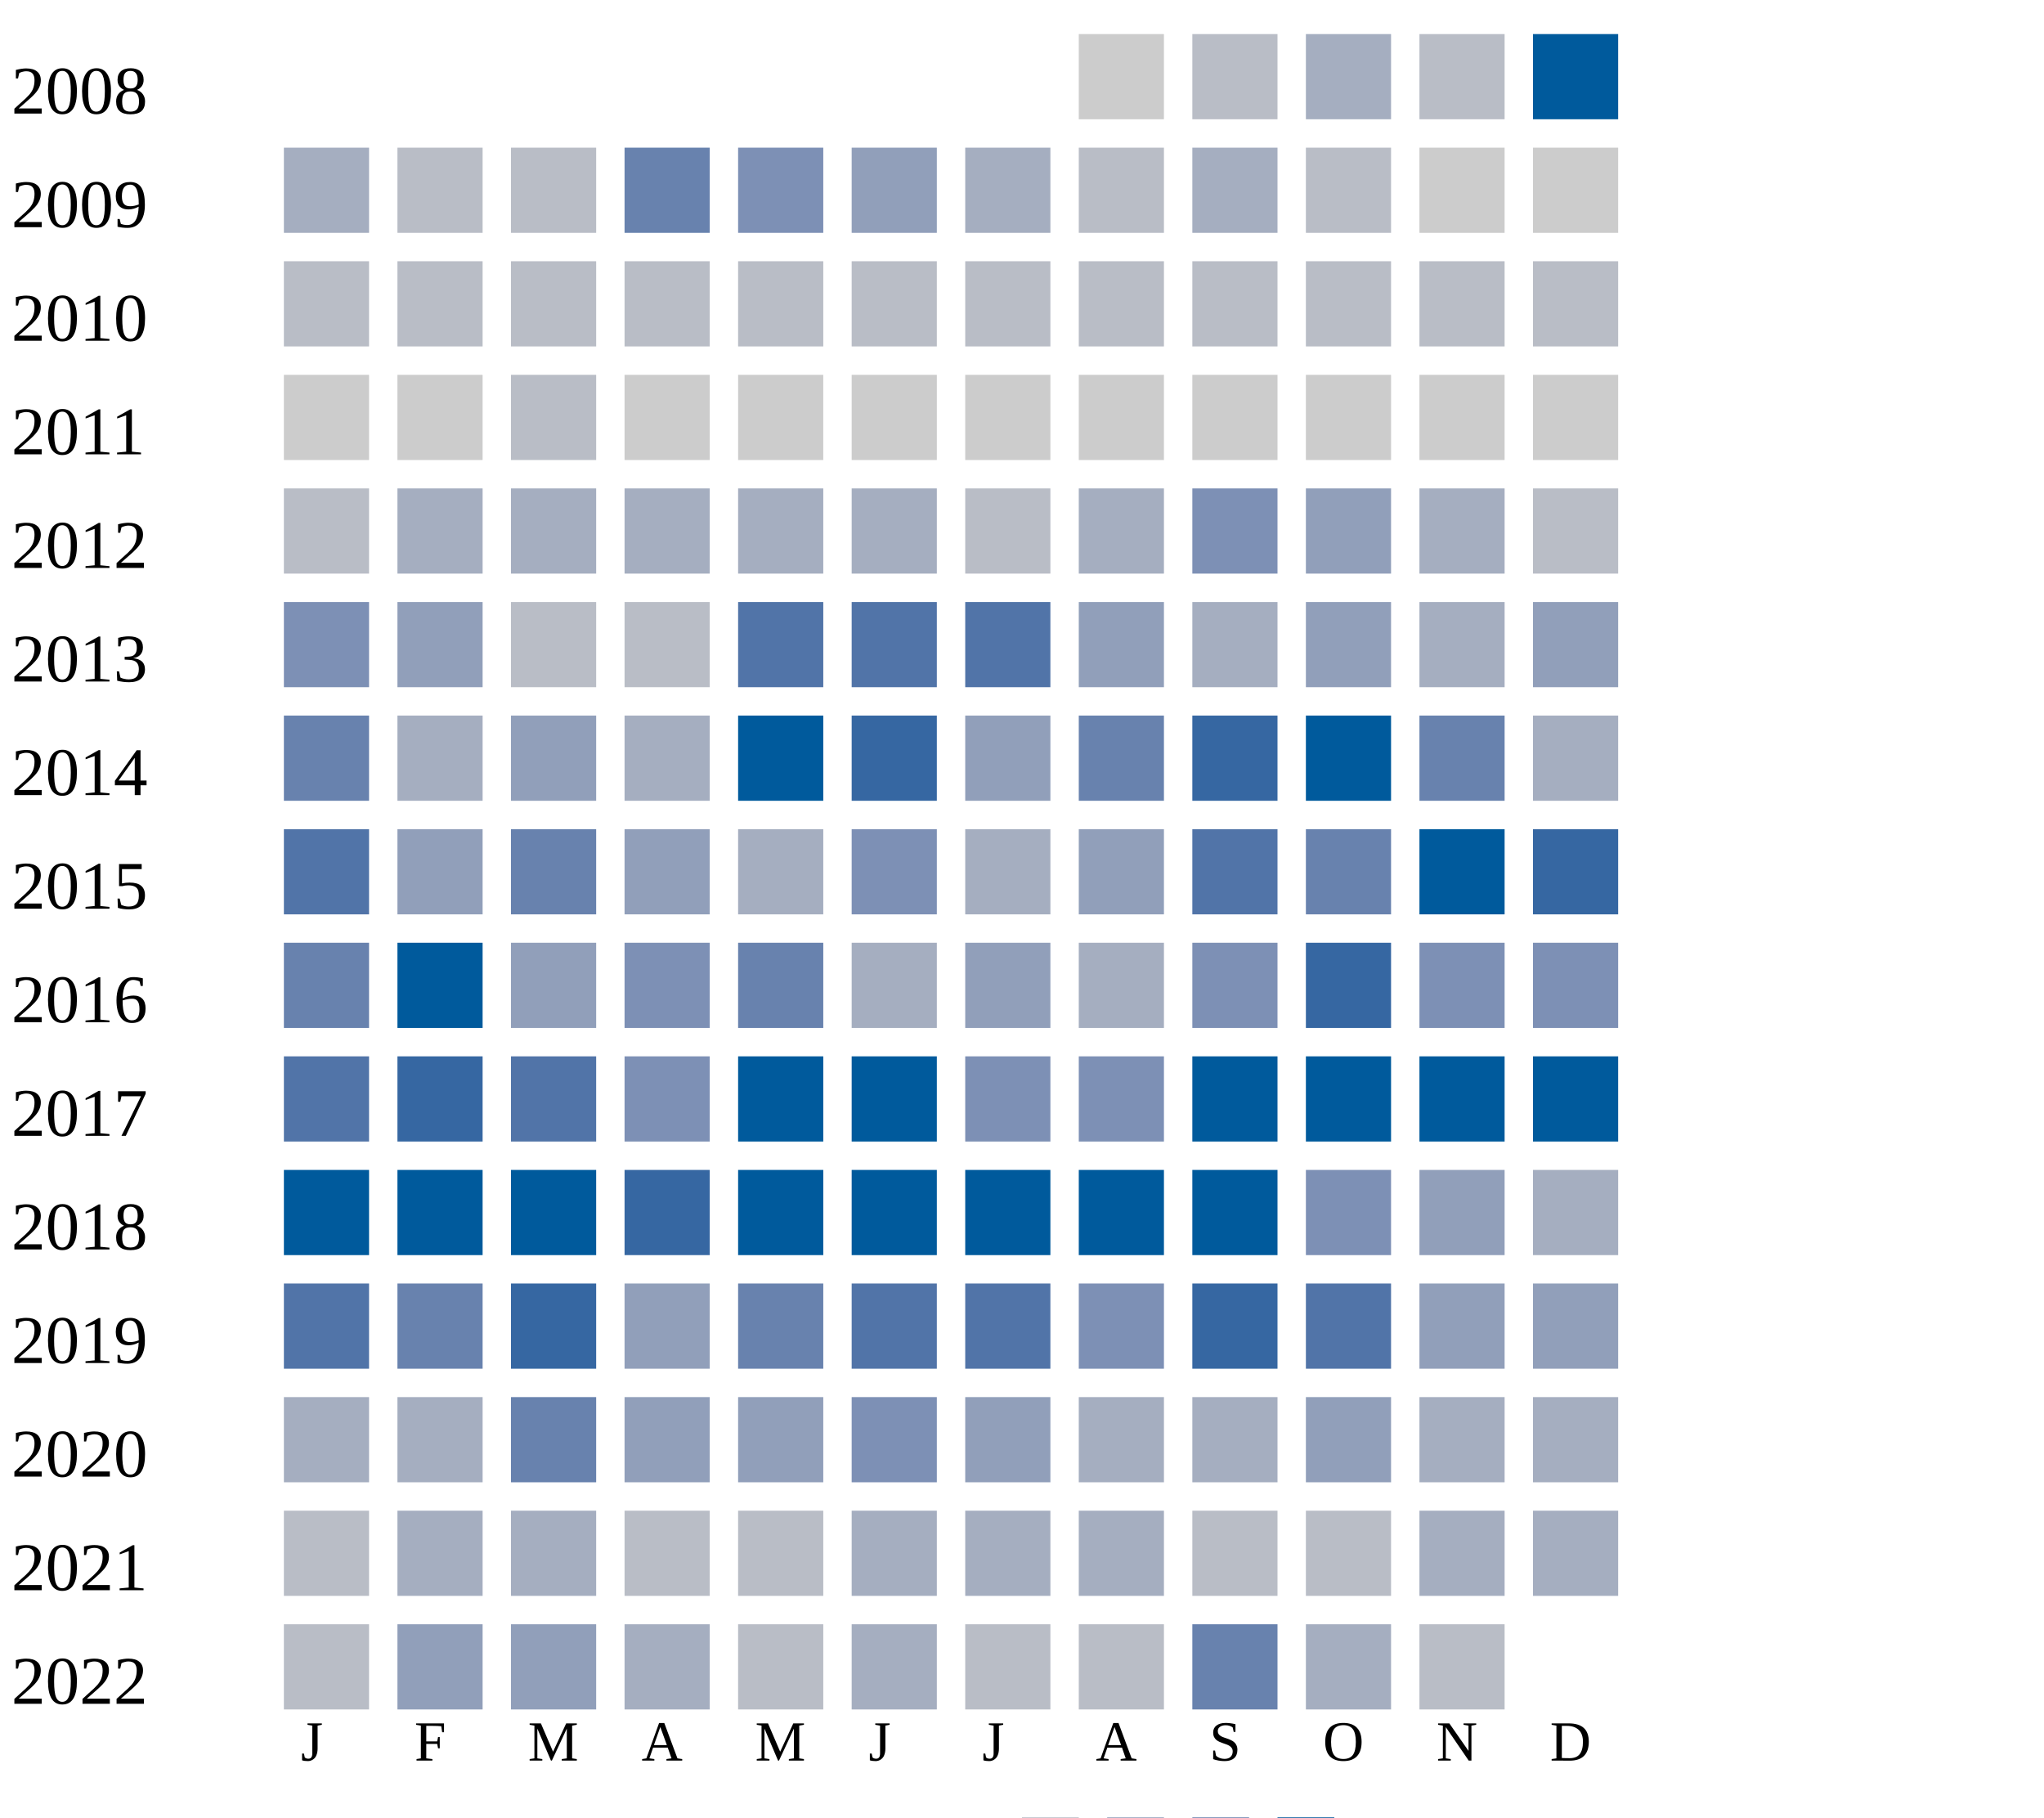
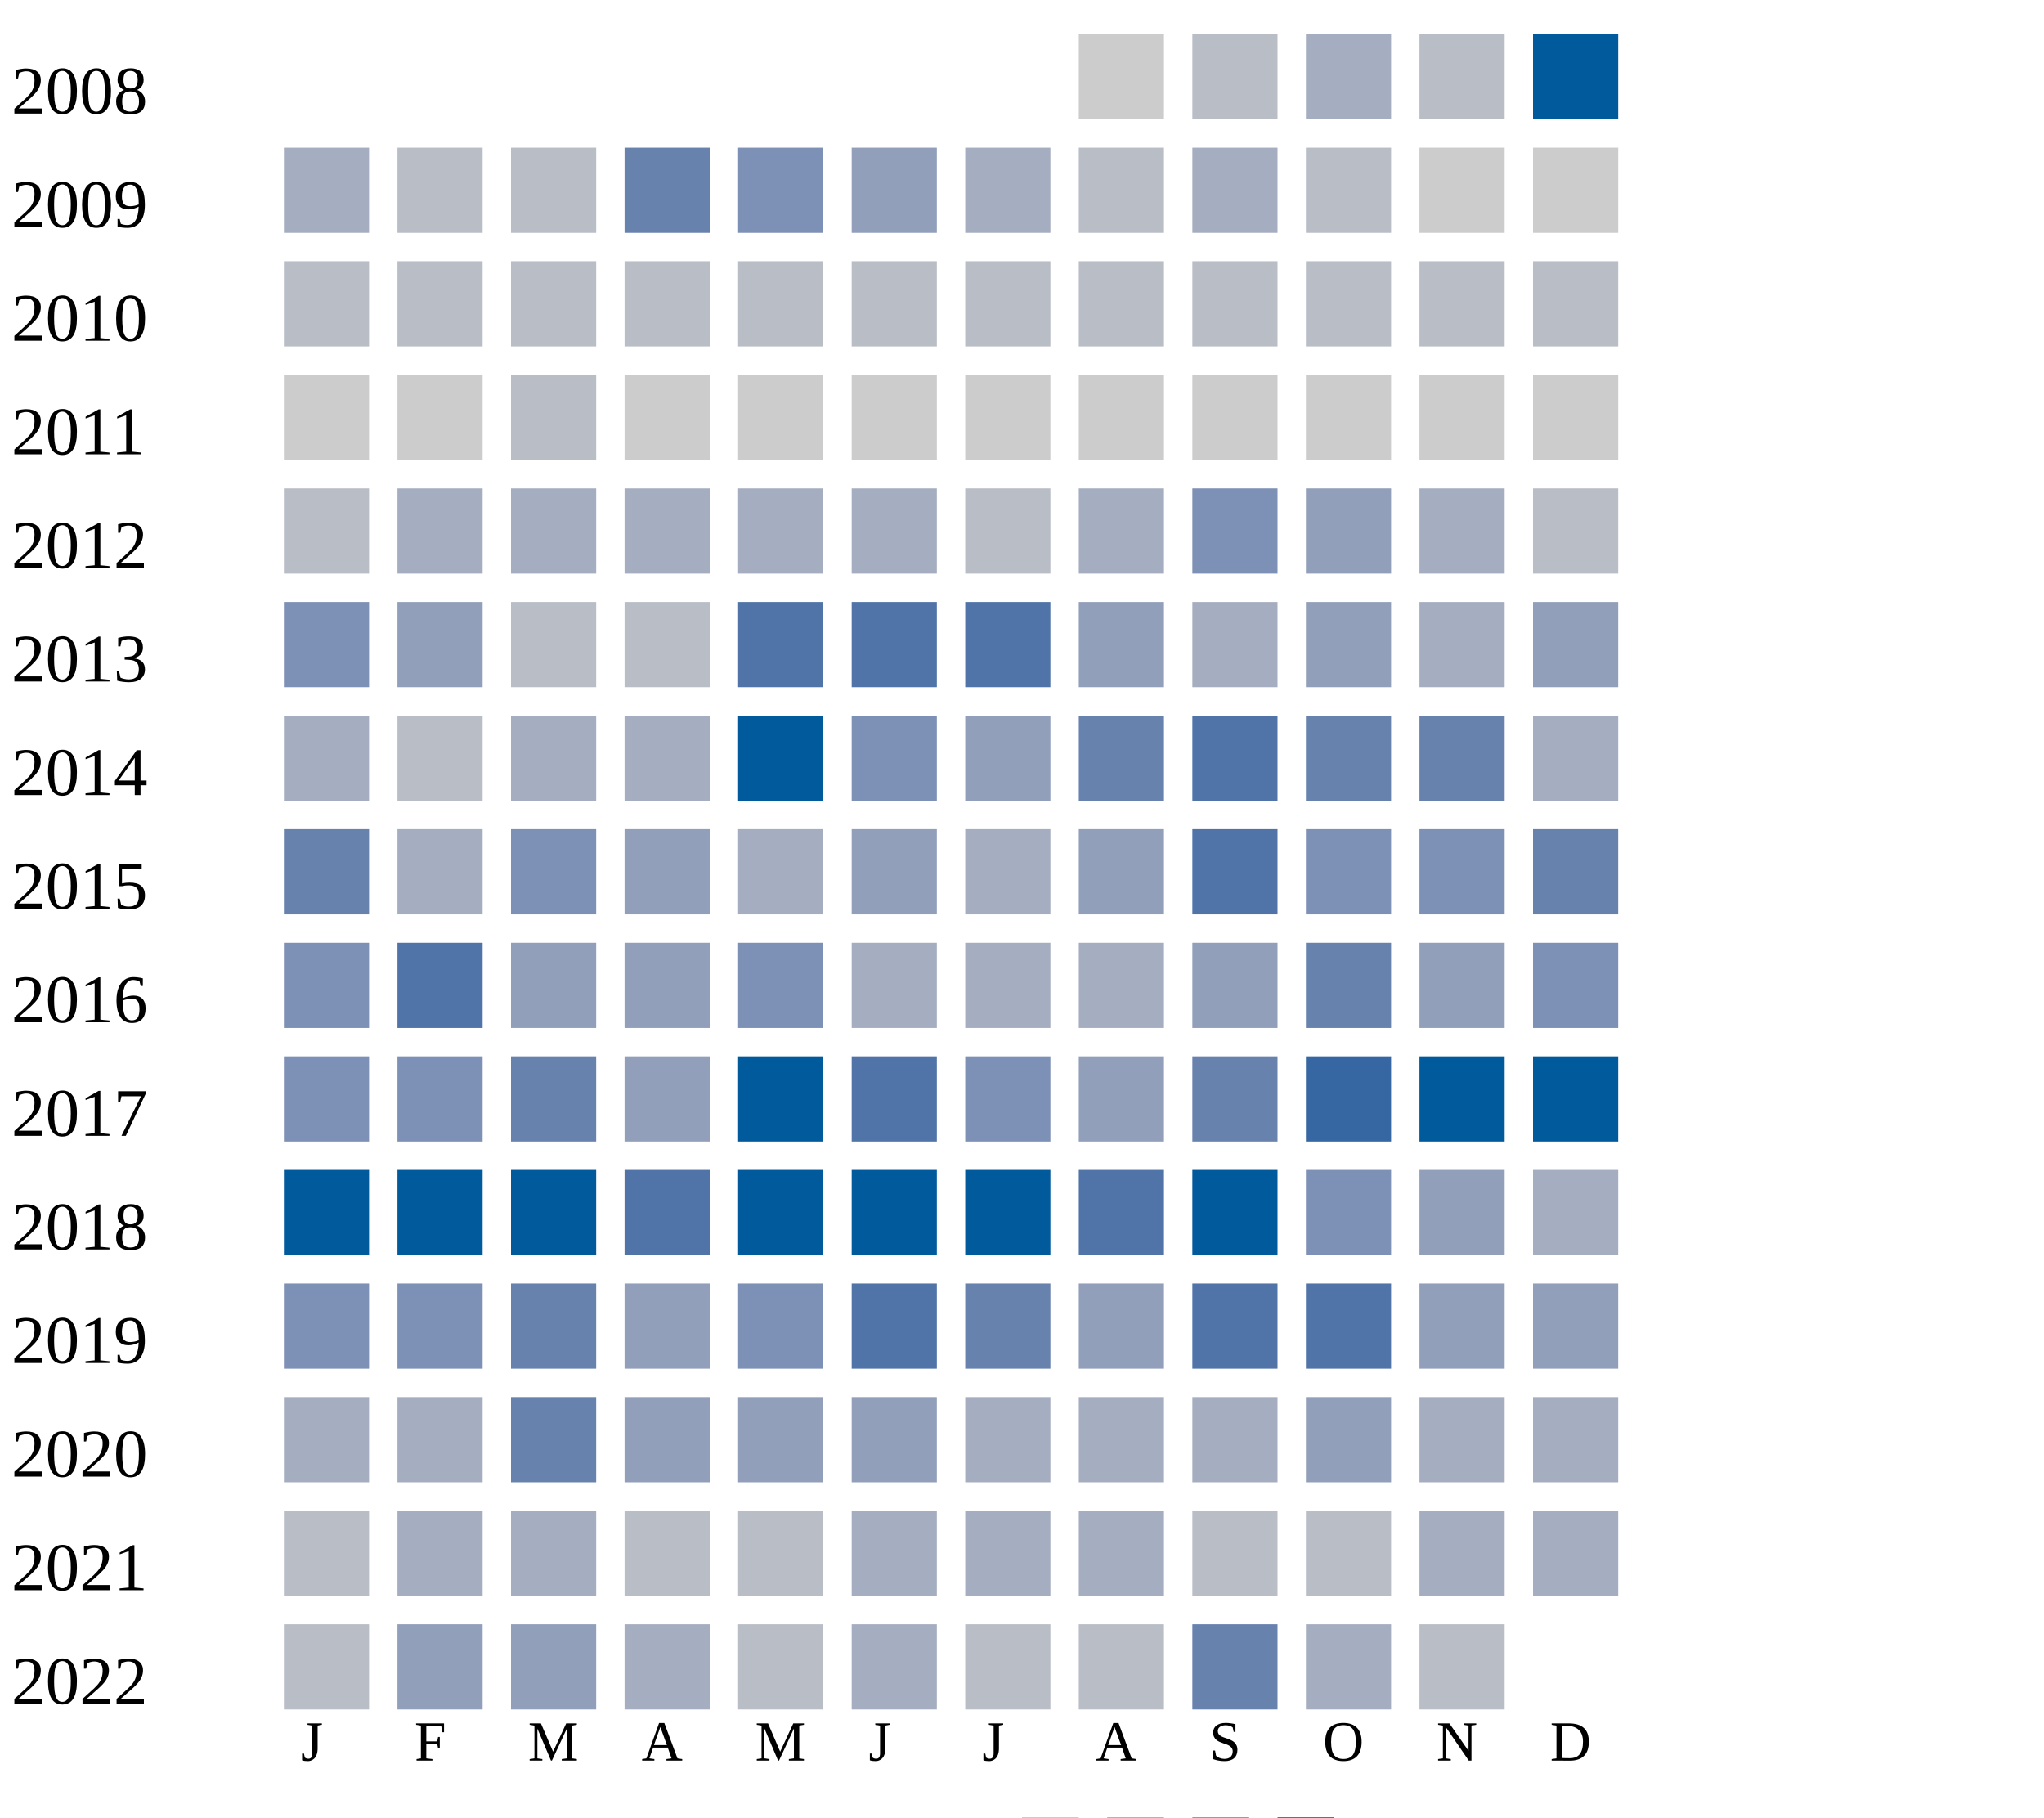
<svg xmlns="http://www.w3.org/2000/svg" width="360" height="320">
  <g transform="translate(0 0)">
    <text x="2" y="20">2008</text>
    <rect x="190" y="6" width="15" height="15" fill="#cccccc" />
    <rect x="210" y="6" width="15" height="15" fill="#b9bdc6" />
    <rect x="230" y="6" width="15" height="15" fill="#a5aec0" />
    <rect x="250" y="6" width="15" height="15" fill="#b9bdc6" />
    <rect x="270" y="6" width="15" height="15" fill="#005a9c" />
  </g>
  <g transform="translate(0 20)">
    <text x="2" y="20">2009</text>
    <rect x="50" y="6" width="15" height="15" fill="#a5aec0" />
    <rect x="70" y="6" width="15" height="15" fill="#b9bdc6" />
    <rect x="90" y="6" width="15" height="15" fill="#b9bdc6" />
    <rect x="110" y="6" width="15" height="15" fill="#6882ae" />
    <rect x="130" y="6" width="15" height="15" fill="#7d90b5" />
    <rect x="150" y="6" width="15" height="15" fill="#919fba" />
    <rect x="170" y="6" width="15" height="15" fill="#a5aec0" />
    <rect x="190" y="6" width="15" height="15" fill="#b9bdc6" />
    <rect x="210" y="6" width="15" height="15" fill="#a5aec0" />
    <rect x="230" y="6" width="15" height="15" fill="#b9bdc6" />
    <rect x="250" y="6" width="15" height="15" fill="#cccccc" />
    <rect x="270" y="6" width="15" height="15" fill="#cccccc" />
  </g>
  <g transform="translate(0 40)">
    <text x="2" y="20">2010</text>
    <rect x="50" y="6" width="15" height="15" fill="#b9bdc6" />
    <rect x="70" y="6" width="15" height="15" fill="#b9bdc6" />
    <rect x="90" y="6" width="15" height="15" fill="#b9bdc6" />
    <rect x="110" y="6" width="15" height="15" fill="#b9bdc6" />
    <rect x="130" y="6" width="15" height="15" fill="#b9bdc6" />
    <rect x="150" y="6" width="15" height="15" fill="#b9bdc6" />
    <rect x="170" y="6" width="15" height="15" fill="#b9bdc6" />
    <rect x="190" y="6" width="15" height="15" fill="#b9bdc6" />
    <rect x="210" y="6" width="15" height="15" fill="#b9bdc6" />
    <rect x="230" y="6" width="15" height="15" fill="#b9bdc6" />
    <rect x="250" y="6" width="15" height="15" fill="#b9bdc6" />
    <rect x="270" y="6" width="15" height="15" fill="#b9bdc6" />
  </g>
  <g transform="translate(0 60)">
    <text x="2" y="20">2011</text>
    <rect x="50" y="6" width="15" height="15" fill="#cccccc" />
    <rect x="70" y="6" width="15" height="15" fill="#cccccc" />
    <rect x="90" y="6" width="15" height="15" fill="#b9bdc6" />
    <rect x="110" y="6" width="15" height="15" fill="#cccccc" />
    <rect x="130" y="6" width="15" height="15" fill="#cccccc" />
    <rect x="150" y="6" width="15" height="15" fill="#cccccc" />
    <rect x="170" y="6" width="15" height="15" fill="#cccccc" />
    <rect x="190" y="6" width="15" height="15" fill="#cccccc" />
    <rect x="210" y="6" width="15" height="15" fill="#cccccc" />
    <rect x="230" y="6" width="15" height="15" fill="#cccccc" />
    <rect x="250" y="6" width="15" height="15" fill="#cccccc" />
    <rect x="270" y="6" width="15" height="15" fill="#cccccc" />
  </g>
  <g transform="translate(0 80)">
    <text x="2" y="20">2012</text>
    <rect x="50" y="6" width="15" height="15" fill="#b9bdc6" />
    <rect x="70" y="6" width="15" height="15" fill="#a5aec0" />
    <rect x="90" y="6" width="15" height="15" fill="#a5aec0" />
    <rect x="110" y="6" width="15" height="15" fill="#a5aec0" />
    <rect x="130" y="6" width="15" height="15" fill="#a5aec0" />
    <rect x="150" y="6" width="15" height="15" fill="#a5aec0" />
    <rect x="170" y="6" width="15" height="15" fill="#b9bdc6" />
    <rect x="190" y="6" width="15" height="15" fill="#a5aec0" />
    <rect x="210" y="6" width="15" height="15" fill="#7d90b5" />
    <rect x="230" y="6" width="15" height="15" fill="#919fba" />
    <rect x="250" y="6" width="15" height="15" fill="#a5aec0" />
    <rect x="270" y="6" width="15" height="15" fill="#b9bdc6" />
  </g>
  <g transform="translate(0 100)">
    <text x="2" y="20">2013</text>
    <rect x="50" y="6" width="15" height="15" fill="#7d90b5" />
    <rect x="70" y="6" width="15" height="15" fill="#919fba" />
    <rect x="90" y="6" width="15" height="15" fill="#b9bdc6" />
    <rect x="110" y="6" width="15" height="15" fill="#b9bdc6" />
    <rect x="130" y="6" width="15" height="15" fill="#5174a8" />
    <rect x="150" y="6" width="15" height="15" fill="#5174a8" />
    <rect x="170" y="6" width="15" height="15" fill="#5174a8" />
    <rect x="190" y="6" width="15" height="15" fill="#919fba" />
    <rect x="210" y="6" width="15" height="15" fill="#a5aec0" />
    <rect x="230" y="6" width="15" height="15" fill="#919fba" />
    <rect x="250" y="6" width="15" height="15" fill="#a5aec0" />
    <rect x="270" y="6" width="15" height="15" fill="#919fba" />
  </g>
  <g transform="translate(0 120)">
    <text x="2" y="20">2014</text>
-     <rect x="50" y="6" width="15" height="15" fill="#6882ae" />
-     <rect x="70" y="6" width="15" height="15" fill="#a5aec0" />
-     <rect x="90" y="6" width="15" height="15" fill="#919fba" />
+     <rect x="50" y="6" width="15" height="15" fill="#a5aec0" />
+     <rect x="70" y="6" width="15" height="15" fill="#b9bdc6" />
+     <rect x="90" y="6" width="15" height="15" fill="#a5aec0" />
    <rect x="110" y="6" width="15" height="15" fill="#a5aec0" />
    <rect x="130" y="6" width="15" height="15" fill="#005a9c" />
-     <rect x="150" y="6" width="15" height="15" fill="#3667a2" />
+     <rect x="150" y="6" width="15" height="15" fill="#7d90b5" />
    <rect x="170" y="6" width="15" height="15" fill="#919fba" />
    <rect x="190" y="6" width="15" height="15" fill="#6882ae" />
-     <rect x="210" y="6" width="15" height="15" fill="#3667a2" />
-     <rect x="230" y="6" width="15" height="15" fill="#005a9c" />
+     <rect x="210" y="6" width="15" height="15" fill="#5174a8" />
+     <rect x="230" y="6" width="15" height="15" fill="#6882ae" />
    <rect x="250" y="6" width="15" height="15" fill="#6882ae" />
    <rect x="270" y="6" width="15" height="15" fill="#a5aec0" />
  </g>
  <g transform="translate(0 140)">
    <text x="2" y="20">2015</text>
-     <rect x="50" y="6" width="15" height="15" fill="#5174a8" />
-     <rect x="70" y="6" width="15" height="15" fill="#919fba" />
-     <rect x="90" y="6" width="15" height="15" fill="#6882ae" />
+     <rect x="50" y="6" width="15" height="15" fill="#6882ae" />
+     <rect x="70" y="6" width="15" height="15" fill="#a5aec0" />
+     <rect x="90" y="6" width="15" height="15" fill="#7d90b5" />
    <rect x="110" y="6" width="15" height="15" fill="#919fba" />
    <rect x="130" y="6" width="15" height="15" fill="#a5aec0" />
-     <rect x="150" y="6" width="15" height="15" fill="#7d90b5" />
+     <rect x="150" y="6" width="15" height="15" fill="#919fba" />
    <rect x="170" y="6" width="15" height="15" fill="#a5aec0" />
    <rect x="190" y="6" width="15" height="15" fill="#919fba" />
    <rect x="210" y="6" width="15" height="15" fill="#5174a8" />
-     <rect x="230" y="6" width="15" height="15" fill="#6882ae" />
-     <rect x="250" y="6" width="15" height="15" fill="#005a9c" />
-     <rect x="270" y="6" width="15" height="15" fill="#3667a2" />
+     <rect x="230" y="6" width="15" height="15" fill="#7d90b5" />
+     <rect x="250" y="6" width="15" height="15" fill="#7d90b5" />
+     <rect x="270" y="6" width="15" height="15" fill="#6882ae" />
  </g>
  <g transform="translate(0 160)">
    <text x="2" y="20">2016</text>
-     <rect x="50" y="6" width="15" height="15" fill="#6882ae" />
-     <rect x="70" y="6" width="15" height="15" fill="#005a9c" />
+     <rect x="50" y="6" width="15" height="15" fill="#7d90b5" />
+     <rect x="70" y="6" width="15" height="15" fill="#5174a8" />
    <rect x="90" y="6" width="15" height="15" fill="#919fba" />
-     <rect x="110" y="6" width="15" height="15" fill="#7d90b5" />
-     <rect x="130" y="6" width="15" height="15" fill="#6882ae" />
-     <rect x="150" y="6" width="15" height="15" fill="#a5aec0" />
-     <rect x="170" y="6" width="15" height="15" fill="#919fba" />
-     <rect x="190" y="6" width="15" height="15" fill="#a5aec0" />
-     <rect x="210" y="6" width="15" height="15" fill="#7d90b5" />
-     <rect x="230" y="6" width="15" height="15" fill="#3667a2" />
-     <rect x="250" y="6" width="15" height="15" fill="#7d90b5" />
+     <rect x="110" y="6" width="15" height="15" fill="#919fba" />
+     <rect x="130" y="6" width="15" height="15" fill="#7d90b5" />
+     <rect x="150" y="6" width="15" height="15" fill="#a5aec0" />
+     <rect x="170" y="6" width="15" height="15" fill="#a5aec0" />
+     <rect x="190" y="6" width="15" height="15" fill="#a5aec0" />
+     <rect x="210" y="6" width="15" height="15" fill="#919fba" />
+     <rect x="230" y="6" width="15" height="15" fill="#6882ae" />
+     <rect x="250" y="6" width="15" height="15" fill="#919fba" />
    <rect x="270" y="6" width="15" height="15" fill="#7d90b5" />
  </g>
  <g transform="translate(0 180)">
    <text x="2" y="20">2017</text>
-     <rect x="50" y="6" width="15" height="15" fill="#5174a8" />
-     <rect x="70" y="6" width="15" height="15" fill="#3667a2" />
-     <rect x="90" y="6" width="15" height="15" fill="#5174a8" />
-     <rect x="110" y="6" width="15" height="15" fill="#7d90b5" />
+     <rect x="50" y="6" width="15" height="15" fill="#7d90b5" />
+     <rect x="70" y="6" width="15" height="15" fill="#7d90b5" />
+     <rect x="90" y="6" width="15" height="15" fill="#6882ae" />
+     <rect x="110" y="6" width="15" height="15" fill="#919fba" />
    <rect x="130" y="6" width="15" height="15" fill="#005a9c" />
-     <rect x="150" y="6" width="15" height="15" fill="#005a9c" />
+     <rect x="150" y="6" width="15" height="15" fill="#5174a8" />
    <rect x="170" y="6" width="15" height="15" fill="#7d90b5" />
-     <rect x="190" y="6" width="15" height="15" fill="#7d90b5" />
-     <rect x="210" y="6" width="15" height="15" fill="#005a9c" />
-     <rect x="230" y="6" width="15" height="15" fill="#005a9c" />
+     <rect x="190" y="6" width="15" height="15" fill="#919fba" />
+     <rect x="210" y="6" width="15" height="15" fill="#6882ae" />
+     <rect x="230" y="6" width="15" height="15" fill="#3667a2" />
    <rect x="250" y="6" width="15" height="15" fill="#005a9c" />
    <rect x="270" y="6" width="15" height="15" fill="#005a9c" />
  </g>
  <g transform="translate(0 200)">
    <text x="2" y="20">2018</text>
    <rect x="50" y="6" width="15" height="15" fill="#005a9c" />
    <rect x="70" y="6" width="15" height="15" fill="#005a9c" />
    <rect x="90" y="6" width="15" height="15" fill="#005a9c" />
-     <rect x="110" y="6" width="15" height="15" fill="#3667a2" />
+     <rect x="110" y="6" width="15" height="15" fill="#5174a8" />
    <rect x="130" y="6" width="15" height="15" fill="#005a9c" />
    <rect x="150" y="6" width="15" height="15" fill="#005a9c" />
    <rect x="170" y="6" width="15" height="15" fill="#005a9c" />
-     <rect x="190" y="6" width="15" height="15" fill="#005a9c" />
+     <rect x="190" y="6" width="15" height="15" fill="#5174a8" />
    <rect x="210" y="6" width="15" height="15" fill="#005a9c" />
    <rect x="230" y="6" width="15" height="15" fill="#7d90b5" />
    <rect x="250" y="6" width="15" height="15" fill="#919fba" />
    <rect x="270" y="6" width="15" height="15" fill="#a5aec0" />
  </g>
  <g transform="translate(0 220)">
    <text x="2" y="20">2019</text>
-     <rect x="50" y="6" width="15" height="15" fill="#5174a8" />
-     <rect x="70" y="6" width="15" height="15" fill="#6882ae" />
-     <rect x="90" y="6" width="15" height="15" fill="#3667a2" />
-     <rect x="110" y="6" width="15" height="15" fill="#919fba" />
-     <rect x="130" y="6" width="15" height="15" fill="#6882ae" />
+     <rect x="50" y="6" width="15" height="15" fill="#7d90b5" />
+     <rect x="70" y="6" width="15" height="15" fill="#7d90b5" />
+     <rect x="90" y="6" width="15" height="15" fill="#6882ae" />
+     <rect x="110" y="6" width="15" height="15" fill="#919fba" />
+     <rect x="130" y="6" width="15" height="15" fill="#7d90b5" />
    <rect x="150" y="6" width="15" height="15" fill="#5174a8" />
-     <rect x="170" y="6" width="15" height="15" fill="#5174a8" />
-     <rect x="190" y="6" width="15" height="15" fill="#7d90b5" />
-     <rect x="210" y="6" width="15" height="15" fill="#3667a2" />
+     <rect x="170" y="6" width="15" height="15" fill="#6882ae" />
+     <rect x="190" y="6" width="15" height="15" fill="#919fba" />
+     <rect x="210" y="6" width="15" height="15" fill="#5174a8" />
    <rect x="230" y="6" width="15" height="15" fill="#5174a8" />
    <rect x="250" y="6" width="15" height="15" fill="#919fba" />
    <rect x="270" y="6" width="15" height="15" fill="#919fba" />
  </g>
  <g transform="translate(0 240)">
    <text x="2" y="20">2020</text>
    <rect x="50" y="6" width="15" height="15" fill="#a5aec0" />
    <rect x="70" y="6" width="15" height="15" fill="#a5aec0" />
    <rect x="90" y="6" width="15" height="15" fill="#6882ae" />
    <rect x="110" y="6" width="15" height="15" fill="#919fba" />
    <rect x="130" y="6" width="15" height="15" fill="#919fba" />
-     <rect x="150" y="6" width="15" height="15" fill="#7d90b5" />
-     <rect x="170" y="6" width="15" height="15" fill="#919fba" />
+     <rect x="150" y="6" width="15" height="15" fill="#919fba" />
+     <rect x="170" y="6" width="15" height="15" fill="#a5aec0" />
    <rect x="190" y="6" width="15" height="15" fill="#a5aec0" />
    <rect x="210" y="6" width="15" height="15" fill="#a5aec0" />
    <rect x="230" y="6" width="15" height="15" fill="#919fba" />
    <rect x="250" y="6" width="15" height="15" fill="#a5aec0" />
    <rect x="270" y="6" width="15" height="15" fill="#a5aec0" />
  </g>
  <g transform="translate(0 260)">
    <text x="2" y="20">2021</text>
    <rect x="50" y="6" width="15" height="15" fill="#b9bdc6" />
    <rect x="70" y="6" width="15" height="15" fill="#a5aec0" />
    <rect x="90" y="6" width="15" height="15" fill="#a5aec0" />
    <rect x="110" y="6" width="15" height="15" fill="#b9bdc6" />
    <rect x="130" y="6" width="15" height="15" fill="#b9bdc6" />
    <rect x="150" y="6" width="15" height="15" fill="#a5aec0" />
    <rect x="170" y="6" width="15" height="15" fill="#a5aec0" />
    <rect x="190" y="6" width="15" height="15" fill="#a5aec0" />
    <rect x="210" y="6" width="15" height="15" fill="#b9bdc6" />
    <rect x="230" y="6" width="15" height="15" fill="#b9bdc6" />
    <rect x="250" y="6" width="15" height="15" fill="#a5aec0" />
    <rect x="270" y="6" width="15" height="15" fill="#a5aec0" />
  </g>
  <g transform="translate(0 280)">
    <text x="2" y="20">2022</text>
    <rect x="50" y="6" width="15" height="15" fill="#b9bdc6" />
    <rect x="70" y="6" width="15" height="15" fill="#919fba" />
    <rect x="90" y="6" width="15" height="15" fill="#919fba" />
    <rect x="110" y="6" width="15" height="15" fill="#a5aec0" />
    <rect x="130" y="6" width="15" height="15" fill="#b9bdc6" />
    <rect x="150" y="6" width="15" height="15" fill="#a5aec0" />
    <rect x="170" y="6" width="15" height="15" fill="#b9bdc6" />
    <rect x="190" y="6" width="15" height="15" fill="#b9bdc6" />
    <rect x="210" y="6" width="15" height="15" fill="#6882ae" />
    <rect x="230" y="6" width="15" height="15" fill="#a5aec0" />
    <rect x="250" y="6" width="15" height="15" fill="#b9bdc6" />
  </g>
  <text style="font-size: 10px; text-align: center" x="53" y="310">J</text>
  <text style="font-size: 10px; text-align: center" x="73" y="310">F</text>
  <text style="font-size: 10px; text-align: center" x="93" y="310">M</text>
  <text style="font-size: 10px; text-align: center" x="113" y="310">A</text>
  <text style="font-size: 10px; text-align: center" x="133" y="310">M</text>
  <text style="font-size: 10px; text-align: center" x="153" y="310">J</text>
  <text style="font-size: 10px; text-align: center" x="173" y="310">J</text>
  <text style="font-size: 10px; text-align: center" x="193" y="310">A</text>
  <text style="font-size: 10px; text-align: center" x="213" y="310">S</text>
  <text style="font-size: 10px; text-align: center" x="233" y="310">O</text>
  <text style="font-size: 10px; text-align: center" x="253" y="310">N</text>
  <text style="font-size: 10px; text-align: center" x="273" y="310">D</text>
  <text style="font-size: 10px;" x="155" y="329">Less</text>
  <rect fill="#b9bdc6" width="10" height="10" x="180" y="320" />
  <rect fill="#919fba" width="10" height="10" x="195" y="320" />
  <rect fill="#6882ae" width="10" height="10" x="210" y="320" />
  <rect fill="#005a9c" width="10" height="10" x="225" y="320" />
  <text x="240" y="329" style="font-size: 10px;">More</text>
</svg>
